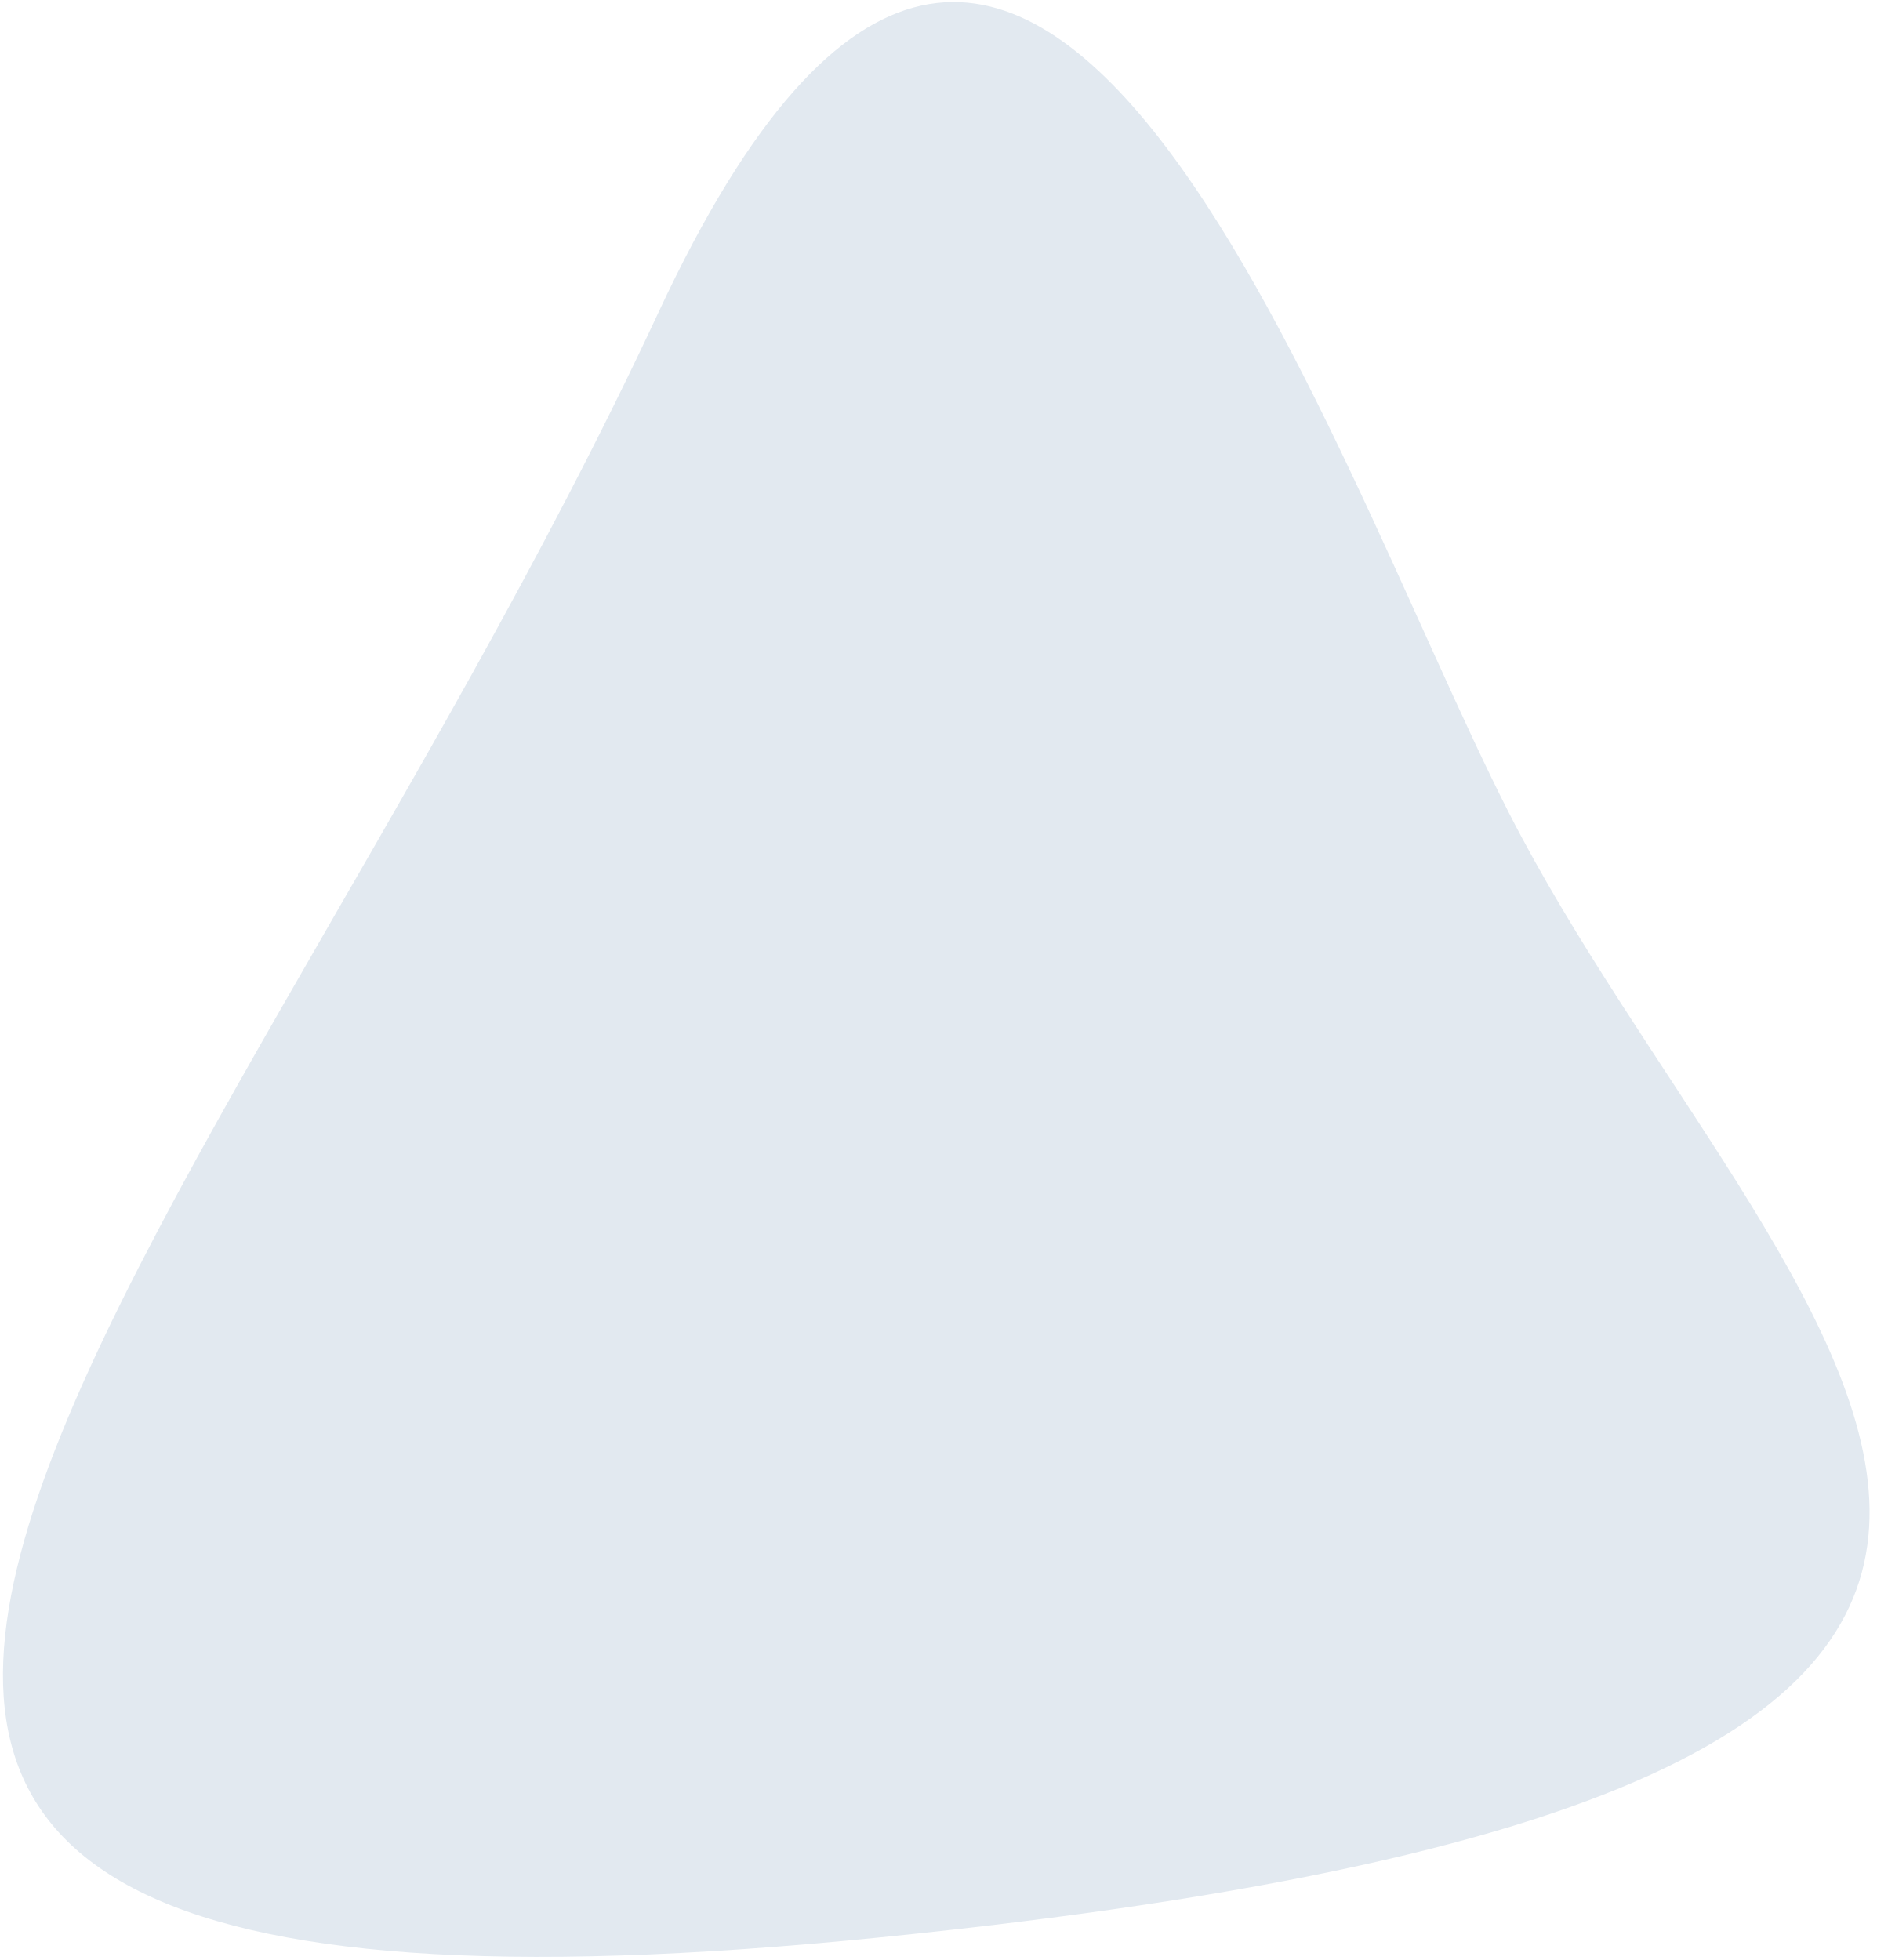
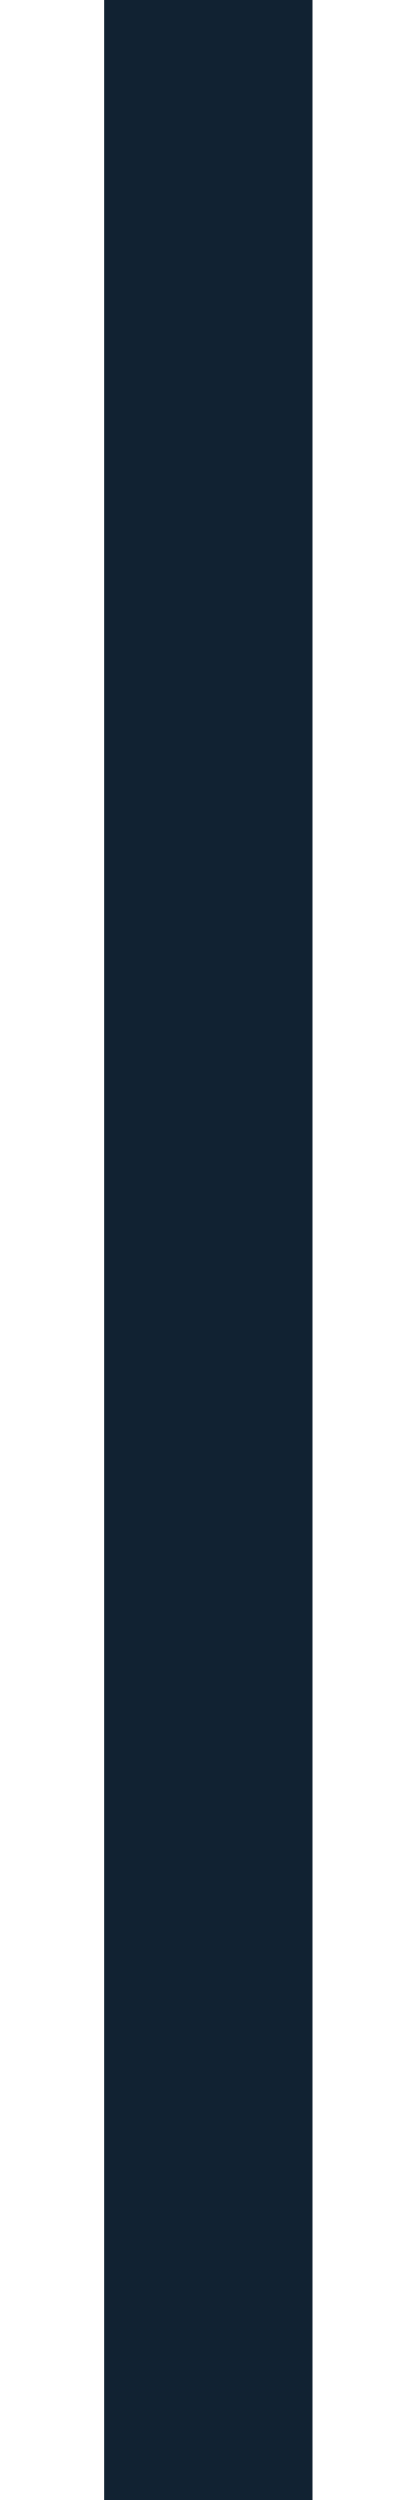
- <svg xmlns="http://www.w3.org/2000/svg" width="247" height="258" viewBox="0 0 247 258" fill="none">
-   <path d="M86.677 41.111C135.228 -63.175 174.407 59.584 198.623 107.021C233.043 174.448 318.301 234.6 115.971 255.011C-86.358 275.422 25.989 171.467 86.677 41.111Z" fill="#E2E9F0" />
+ <svg xmlns="http://www.w3.org/2000/svg" width="2" height="12" viewBox="0 0 2 12" fill="none">
+   <path id="Vector 5" d="M1 0V12" stroke="#112232" />
</svg>
